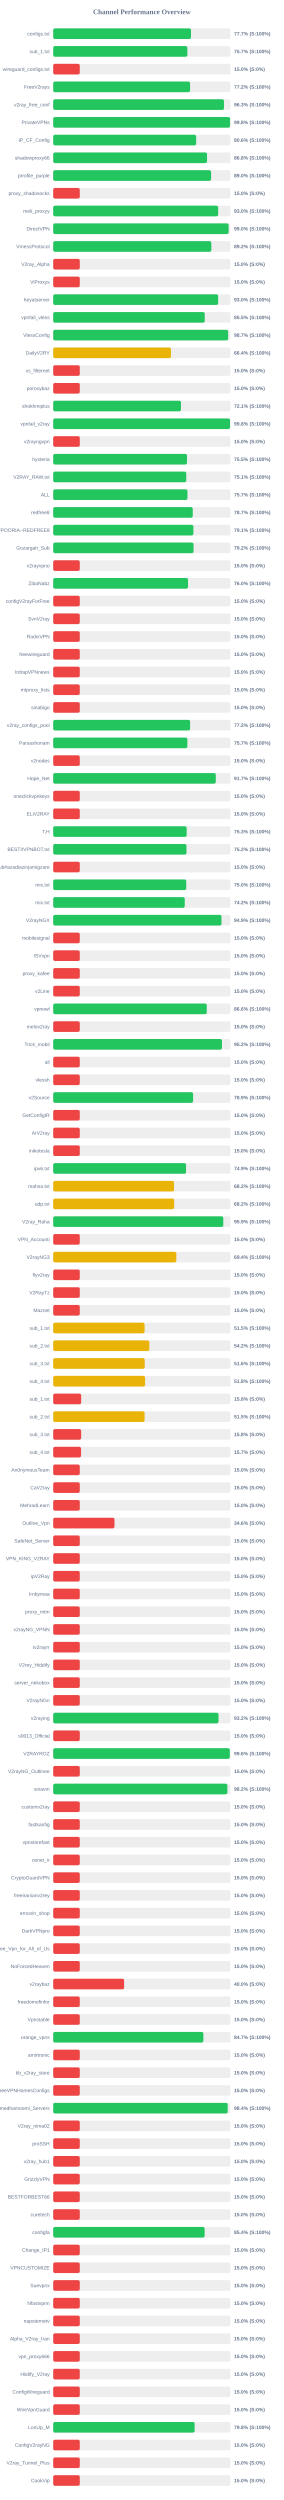
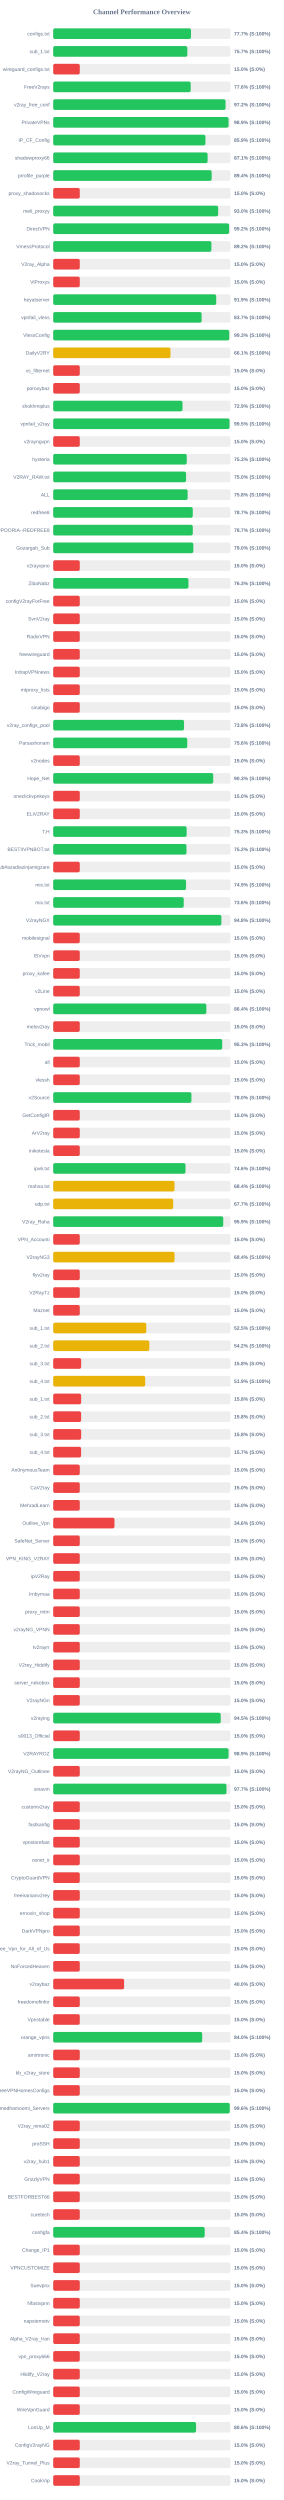
<svg xmlns="http://www.w3.org/2000/svg" width="800" height="7050" version="1.1">
  <style>
        .row { font: 14px Arial; fill: #64748b; }
        .score { font: bold 14px Arial; fill: #64748b; }
    </style>
  <text x="400" y="40" text-anchor="middle" font-size="20px" font-weight="bold" fill="#64748b">Channel Performance Overview</text>
  <rect x="150" y="80" width="500" height="30" fill="#eee" rx="5" />
  <rect x="150" y="80" width="388.6" height="30" fill="#22c55e" rx="5" />
  <text x="140" y="100" text-anchor="end" class="row">configs.txt</text>
  <text x="660" y="100" text-anchor="start" class="score">77.7% (S:100%)</text>
  <rect x="150" y="130" width="500" height="30" fill="#eee" rx="5" />
-   <rect x="150" y="130" width="378.4" height="30" fill="#22c55e" rx="5" />
+   <rect x="150" y="130" width="378.3" height="30" fill="#22c55e" rx="5" />
  <text x="140" y="150" text-anchor="end" class="row">sub_1.txt</text>
  <text x="660" y="150" text-anchor="start" class="score">75.7% (S:100%)</text>
  <rect x="150" y="180" width="500" height="30" fill="#eee" rx="5" />
  <rect x="150" y="180" width="75.0" height="30" fill="#ef4444" rx="5" />
  <text x="140" y="200" text-anchor="end" class="row">wireguard_configs.txt</text>
  <text x="660" y="200" text-anchor="start" class="score">15.0% (S:0%)</text>
  <rect x="150" y="230" width="500" height="30" fill="#eee" rx="5" />
-   <rect x="150" y="230" width="386.0" height="30" fill="#22c55e" rx="5" />
+   <rect x="150" y="230" width="387.8" height="30" fill="#22c55e" rx="5" />
  <text x="140" y="250" text-anchor="end" class="row">FreeV2rays</text>
-   <text x="660" y="250" text-anchor="start" class="score">77.2% (S:100%)</text>
+   <text x="660" y="250" text-anchor="start" class="score">77.6% (S:100%)</text>
  <rect x="150" y="280" width="500" height="30" fill="#eee" rx="5" />
-   <rect x="150" y="280" width="481.65" height="30" fill="#22c55e" rx="5" />
+   <rect x="150" y="280" width="486.15" height="30" fill="#22c55e" rx="5" />
  <text x="140" y="300" text-anchor="end" class="row">v2ray_free_conf</text>
-   <text x="660" y="300" text-anchor="start" class="score">96.3% (S:100%)</text>
+   <text x="660" y="300" text-anchor="start" class="score">97.2% (S:100%)</text>
  <rect x="150" y="330" width="500" height="30" fill="#eee" rx="5" />
-   <rect x="150" y="330" width="498.75" height="30" fill="#22c55e" rx="5" />
+   <rect x="150" y="330" width="494.5" height="30" fill="#22c55e" rx="5" />
  <text x="140" y="350" text-anchor="end" class="row">PrivateVPNs</text>
-   <text x="660" y="350" text-anchor="start" class="score">99.8% (S:100%)</text>
+   <text x="660" y="350" text-anchor="start" class="score">98.9% (S:100%)</text>
  <rect x="150" y="380" width="500" height="30" fill="#eee" rx="5" />
-   <rect x="150" y="380" width="403.2" height="30" fill="#22c55e" rx="5" />
+   <rect x="150" y="380" width="429.35" height="30" fill="#22c55e" rx="5" />
  <text x="140" y="400" text-anchor="end" class="row">IP_CF_Config</text>
-   <text x="660" y="400" text-anchor="start" class="score">80.6% (S:100%)</text>
+   <text x="660" y="400" text-anchor="start" class="score">85.9% (S:100%)</text>
  <rect x="150" y="430" width="500" height="30" fill="#eee" rx="5" />
-   <rect x="150" y="430" width="433.85" height="30" fill="#22c55e" rx="5" />
+   <rect x="150" y="430" width="435.5" height="30" fill="#22c55e" rx="5" />
  <text x="140" y="450" text-anchor="end" class="row">shadowproxy66</text>
-   <text x="660" y="450" text-anchor="start" class="score">86.8% (S:100%)</text>
+   <text x="660" y="450" text-anchor="start" class="score">87.1% (S:100%)</text>
  <rect x="150" y="480" width="500" height="30" fill="#eee" rx="5" />
-   <rect x="150" y="480" width="445.25" height="30" fill="#22c55e" rx="5" />
+   <rect x="150" y="480" width="446.95" height="30" fill="#22c55e" rx="5" />
  <text x="140" y="500" text-anchor="end" class="row">prrofile_purple</text>
-   <text x="660" y="500" text-anchor="start" class="score">89.0% (S:100%)</text>
+   <text x="660" y="500" text-anchor="start" class="score">89.4% (S:100%)</text>
  <rect x="150" y="530" width="500" height="30" fill="#eee" rx="5" />
  <rect x="150" y="530" width="75.0" height="30" fill="#ef4444" rx="5" />
  <text x="140" y="550" text-anchor="end" class="row">proxy_shadosocks</text>
  <text x="660" y="550" text-anchor="start" class="score">15.0% (S:0%)</text>
  <rect x="150" y="580" width="500" height="30" fill="#eee" rx="5" />
-   <rect x="150" y="580" width="465.2" height="30" fill="#22c55e" rx="5" />
+   <rect x="150" y="580" width="465.25" height="30" fill="#22c55e" rx="5" />
  <text x="140" y="600" text-anchor="end" class="row">meli_proxyy</text>
  <text x="660" y="600" text-anchor="start" class="score">93.0% (S:100%)</text>
  <rect x="150" y="630" width="500" height="30" fill="#eee" rx="5" />
-   <rect x="150" y="630" width="494.75" height="30" fill="#22c55e" rx="5" />
+   <rect x="150" y="630" width="496.1" height="30" fill="#22c55e" rx="5" />
  <text x="140" y="650" text-anchor="end" class="row">DirectVPN</text>
-   <text x="660" y="650" text-anchor="start" class="score">99.0% (S:100%)</text>
+   <text x="660" y="650" text-anchor="start" class="score">99.2% (S:100%)</text>
  <rect x="150" y="680" width="500" height="30" fill="#eee" rx="5" />
-   <rect x="150" y="680" width="445.95" height="30" fill="#22c55e" rx="5" />
+   <rect x="150" y="680" width="446.15" height="30" fill="#22c55e" rx="5" />
  <text x="140" y="700" text-anchor="end" class="row">VmessProtocol</text>
  <text x="660" y="700" text-anchor="start" class="score">89.2% (S:100%)</text>
  <rect x="150" y="730" width="500" height="30" fill="#eee" rx="5" />
  <rect x="150" y="730" width="75.0" height="30" fill="#ef4444" rx="5" />
  <text x="140" y="750" text-anchor="end" class="row">V2ray_Alpha</text>
  <text x="660" y="750" text-anchor="start" class="score">15.0% (S:0%)</text>
  <rect x="150" y="780" width="500" height="30" fill="#eee" rx="5" />
  <rect x="150" y="780" width="75.0" height="30" fill="#ef4444" rx="5" />
  <text x="140" y="800" text-anchor="end" class="row">ViProxys</text>
  <text x="660" y="800" text-anchor="start" class="score">15.0% (S:0%)</text>
  <rect x="150" y="830" width="500" height="30" fill="#eee" rx="5" />
-   <rect x="150" y="830" width="465.25" height="30" fill="#22c55e" rx="5" />
+   <rect x="150" y="830" width="459.7" height="30" fill="#22c55e" rx="5" />
  <text x="140" y="850" text-anchor="end" class="row">heyatserver</text>
-   <text x="660" y="850" text-anchor="start" class="score">93.0% (S:100%)</text>
+   <text x="660" y="850" text-anchor="start" class="score">91.9% (S:100%)</text>
  <rect x="150" y="880" width="500" height="30" fill="#eee" rx="5" />
-   <rect x="150" y="880" width="427.4" height="30" fill="#22c55e" rx="5" />
+   <rect x="150" y="880" width="418.55" height="30" fill="#22c55e" rx="5" />
  <text x="140" y="900" text-anchor="end" class="row">vpnfail_vless</text>
-   <text x="660" y="900" text-anchor="start" class="score">85.5% (S:100%)</text>
+   <text x="660" y="900" text-anchor="start" class="score">83.7% (S:100%)</text>
  <rect x="150" y="930" width="500" height="30" fill="#eee" rx="5" />
-   <rect x="150" y="930" width="493.4" height="30" fill="#22c55e" rx="5" />
+   <rect x="150" y="930" width="496.5" height="30" fill="#22c55e" rx="5" />
  <text x="140" y="950" text-anchor="end" class="row">VlessConfig</text>
-   <text x="660" y="950" text-anchor="start" class="score">98.7% (S:100%)</text>
+   <text x="660" y="950" text-anchor="start" class="score">99.3% (S:100%)</text>
  <rect x="150" y="980" width="500" height="30" fill="#eee" rx="5" />
-   <rect x="150" y="980" width="332.1" height="30" fill="#eab308" rx="5" />
+   <rect x="150" y="980" width="330.7" height="30" fill="#eab308" rx="5" />
  <text x="140" y="1000" text-anchor="end" class="row">DailyV2RY</text>
-   <text x="660" y="1000" text-anchor="start" class="score">66.4% (S:100%)</text>
+   <text x="660" y="1000" text-anchor="start" class="score">66.1% (S:100%)</text>
  <rect x="150" y="1030" width="500" height="30" fill="#eee" rx="5" />
  <rect x="150" y="1030" width="75.0" height="30" fill="#ef4444" rx="5" />
  <text x="140" y="1050" text-anchor="end" class="row">xs_filternet</text>
  <text x="660" y="1050" text-anchor="start" class="score">15.0% (S:0%)</text>
  <rect x="150" y="1080" width="500" height="30" fill="#eee" rx="5" />
  <rect x="150" y="1080" width="75.0" height="30" fill="#ef4444" rx="5" />
  <text x="140" y="1100" text-anchor="end" class="row">poroxybaz</text>
  <text x="660" y="1100" text-anchor="start" class="score">15.0% (S:0%)</text>
  <rect x="150" y="1130" width="500" height="30" fill="#eee" rx="5" />
-   <rect x="150" y="1130" width="360.3" height="30" fill="#22c55e" rx="5" />
+   <rect x="150" y="1130" width="364.7" height="30" fill="#22c55e" rx="5" />
  <text x="140" y="1150" text-anchor="end" class="row">shokhmiplus</text>
-   <text x="660" y="1150" text-anchor="start" class="score">72.1% (S:100%)</text>
+   <text x="660" y="1150" text-anchor="start" class="score">72.9% (S:100%)</text>
  <rect x="150" y="1180" width="500" height="30" fill="#eee" rx="5" />
-   <rect x="150" y="1180" width="498.75" height="30" fill="#22c55e" rx="5" />
+   <rect x="150" y="1180" width="497.3" height="30" fill="#22c55e" rx="5" />
  <text x="140" y="1200" text-anchor="end" class="row">vpnfail_v2ray</text>
-   <text x="660" y="1200" text-anchor="start" class="score">99.8% (S:100%)</text>
+   <text x="660" y="1200" text-anchor="start" class="score">99.5% (S:100%)</text>
  <rect x="150" y="1230" width="500" height="30" fill="#eee" rx="5" />
  <rect x="150" y="1230" width="75.0" height="30" fill="#ef4444" rx="5" />
  <text x="140" y="1250" text-anchor="end" class="row">v2rayngvpn</text>
  <text x="660" y="1250" text-anchor="start" class="score">15.0% (S:0%)</text>
  <rect x="150" y="1280" width="500" height="30" fill="#eee" rx="5" />
-   <rect x="150" y="1280" width="377.35" height="30" fill="#22c55e" rx="5" />
+   <rect x="150" y="1280" width="376.65" height="30" fill="#22c55e" rx="5" />
  <text x="140" y="1300" text-anchor="end" class="row">hysteria</text>
-   <text x="660" y="1300" text-anchor="start" class="score">75.5% (S:100%)</text>
+   <text x="660" y="1300" text-anchor="start" class="score">75.3% (S:100%)</text>
  <rect x="150" y="1330" width="500" height="30" fill="#eee" rx="5" />
-   <rect x="150" y="1330" width="375.3" height="30" fill="#22c55e" rx="5" />
+   <rect x="150" y="1330" width="374.75" height="30" fill="#22c55e" rx="5" />
  <text x="140" y="1350" text-anchor="end" class="row">V2RAY_RAW.txt</text>
-   <text x="660" y="1350" text-anchor="start" class="score">75.1% (S:100%)</text>
+   <text x="660" y="1350" text-anchor="start" class="score">75.0% (S:100%)</text>
  <rect x="150" y="1380" width="500" height="30" fill="#eee" rx="5" />
-   <rect x="150" y="1380" width="378.65" height="30" fill="#22c55e" rx="5" />
+   <rect x="150" y="1380" width="379.15" height="30" fill="#22c55e" rx="5" />
  <text x="140" y="1400" text-anchor="end" class="row">ALL</text>
-   <text x="660" y="1400" text-anchor="start" class="score">75.7% (S:100%)</text>
+   <text x="660" y="1400" text-anchor="start" class="score">75.8% (S:100%)</text>
  <rect x="150" y="1430" width="500" height="30" fill="#eee" rx="5" />
-   <rect x="150" y="1430" width="393.55" height="30" fill="#22c55e" rx="5" />
+   <rect x="150" y="1430" width="393.6" height="30" fill="#22c55e" rx="5" />
  <text x="140" y="1450" text-anchor="end" class="row">redfree8</text>
  <text x="660" y="1450" text-anchor="start" class="score">78.7% (S:100%)</text>
  <rect x="150" y="1480" width="500" height="30" fill="#eee" rx="5" />
-   <rect x="150" y="1480" width="395.35" height="30" fill="#22c55e" rx="5" />
+   <rect x="150" y="1480" width="393.65" height="30" fill="#22c55e" rx="5" />
  <text x="140" y="1500" text-anchor="end" class="row">POORIA--REDFREE8.txt#POORIA--REDFREE8</text>
-   <text x="660" y="1500" text-anchor="start" class="score">79.1% (S:100%)</text>
+   <text x="660" y="1500" text-anchor="start" class="score">78.7% (S:100%)</text>
  <rect x="150" y="1530" width="500" height="30" fill="#eee" rx="5" />
-   <rect x="150" y="1530" width="395.8" height="30" fill="#22c55e" rx="5" />
+   <rect x="150" y="1530" width="395.25" height="30" fill="#22c55e" rx="5" />
  <text x="140" y="1550" text-anchor="end" class="row">Gozargah_Sub</text>
-   <text x="660" y="1550" text-anchor="start" class="score">79.2% (S:100%)</text>
+   <text x="660" y="1550" text-anchor="start" class="score">79.0% (S:100%)</text>
  <rect x="150" y="1580" width="500" height="30" fill="#eee" rx="5" />
  <rect x="150" y="1580" width="75.0" height="30" fill="#ef4444" rx="5" />
  <text x="140" y="1600" text-anchor="end" class="row">v2rayvpno</text>
  <text x="660" y="1600" text-anchor="start" class="score">15.0% (S:0%)</text>
  <rect x="150" y="1630" width="500" height="30" fill="#eee" rx="5" />
-   <rect x="150" y="1630" width="380.25" height="30" fill="#22c55e" rx="5" />
+   <rect x="150" y="1630" width="381.4" height="30" fill="#22c55e" rx="5" />
  <text x="140" y="1650" text-anchor="end" class="row">ZibaNabz</text>
-   <text x="660" y="1650" text-anchor="start" class="score">76.0% (S:100%)</text>
+   <text x="660" y="1650" text-anchor="start" class="score">76.3% (S:100%)</text>
  <rect x="150" y="1680" width="500" height="30" fill="#eee" rx="5" />
  <rect x="150" y="1680" width="75.0" height="30" fill="#ef4444" rx="5" />
  <text x="140" y="1700" text-anchor="end" class="row">configV2rayForFree</text>
  <text x="660" y="1700" text-anchor="start" class="score">15.0% (S:0%)</text>
  <rect x="150" y="1730" width="500" height="30" fill="#eee" rx="5" />
  <rect x="150" y="1730" width="75.0" height="30" fill="#ef4444" rx="5" />
  <text x="140" y="1750" text-anchor="end" class="row">SvnV2ray</text>
  <text x="660" y="1750" text-anchor="start" class="score">15.0% (S:0%)</text>
  <rect x="150" y="1780" width="500" height="30" fill="#eee" rx="5" />
  <rect x="150" y="1780" width="75.0" height="30" fill="#ef4444" rx="5" />
  <text x="140" y="1800" text-anchor="end" class="row">RadixVPN</text>
  <text x="660" y="1800" text-anchor="start" class="score">15.0% (S:0%)</text>
  <rect x="150" y="1830" width="500" height="30" fill="#eee" rx="5" />
  <rect x="150" y="1830" width="75.0" height="30" fill="#ef4444" rx="5" />
  <text x="140" y="1850" text-anchor="end" class="row">freewireguard</text>
  <text x="660" y="1850" text-anchor="start" class="score">15.0% (S:0%)</text>
  <rect x="150" y="1880" width="500" height="30" fill="#eee" rx="5" />
  <rect x="150" y="1880" width="75.0" height="30" fill="#ef4444" rx="5" />
  <text x="140" y="1900" text-anchor="end" class="row">IrdrapVPNnews</text>
  <text x="660" y="1900" text-anchor="start" class="score">15.0% (S:0%)</text>
  <rect x="150" y="1930" width="500" height="30" fill="#eee" rx="5" />
  <rect x="150" y="1930" width="75.0" height="30" fill="#ef4444" rx="5" />
  <text x="140" y="1950" text-anchor="end" class="row">mtproxy_lists</text>
  <text x="660" y="1950" text-anchor="start" class="score">15.0% (S:0%)</text>
  <rect x="150" y="1980" width="500" height="30" fill="#eee" rx="5" />
  <rect x="150" y="1980" width="75.0" height="30" fill="#ef4444" rx="5" />
  <text x="140" y="2000" text-anchor="end" class="row">sinabigo</text>
  <text x="660" y="2000" text-anchor="start" class="score">15.0% (S:0%)</text>
  <rect x="150" y="2030" width="500" height="30" fill="#eee" rx="5" />
-   <rect x="150" y="2030" width="386.1" height="30" fill="#22c55e" rx="5" />
+   <rect x="150" y="2030" width="369.0" height="30" fill="#22c55e" rx="5" />
  <text x="140" y="2050" text-anchor="end" class="row">v2ray_configs_pool</text>
-   <text x="660" y="2050" text-anchor="start" class="score">77.2% (S:100%)</text>
+   <text x="660" y="2050" text-anchor="start" class="score">73.8% (S:100%)</text>
  <rect x="150" y="2080" width="500" height="30" fill="#eee" rx="5" />
-   <rect x="150" y="2080" width="378.35" height="30" fill="#22c55e" rx="5" />
+   <rect x="150" y="2080" width="378.0" height="30" fill="#22c55e" rx="5" />
  <text x="140" y="2100" text-anchor="end" class="row">Parsashonam</text>
-   <text x="660" y="2100" text-anchor="start" class="score">75.7% (S:100%)</text>
+   <text x="660" y="2100" text-anchor="start" class="score">75.6% (S:100%)</text>
  <rect x="150" y="2130" width="500" height="30" fill="#eee" rx="5" />
  <rect x="150" y="2130" width="75.0" height="30" fill="#ef4444" rx="5" />
  <text x="140" y="2150" text-anchor="end" class="row">v2nodes</text>
  <text x="660" y="2150" text-anchor="start" class="score">15.0% (S:0%)</text>
  <rect x="150" y="2180" width="500" height="30" fill="#eee" rx="5" />
-   <rect x="150" y="2180" width="458.5" height="30" fill="#22c55e" rx="5" />
+   <rect x="150" y="2180" width="451.3" height="30" fill="#22c55e" rx="5" />
  <text x="140" y="2200" text-anchor="end" class="row">Hope_Net</text>
-   <text x="660" y="2200" text-anchor="start" class="score">91.7% (S:100%)</text>
+   <text x="660" y="2200" text-anchor="start" class="score">90.3% (S:100%)</text>
  <rect x="150" y="2230" width="500" height="30" fill="#eee" rx="5" />
  <rect x="150" y="2230" width="75.0" height="30" fill="#ef4444" rx="5" />
  <text x="140" y="2250" text-anchor="end" class="row">oneclickvpnkeys</text>
  <text x="660" y="2250" text-anchor="start" class="score">15.0% (S:0%)</text>
  <rect x="150" y="2280" width="500" height="30" fill="#eee" rx="5" />
  <rect x="150" y="2280" width="75.0" height="30" fill="#ef4444" rx="5" />
  <text x="140" y="2300" text-anchor="end" class="row">ELiV2RAY</text>
  <text x="660" y="2300" text-anchor="start" class="score">15.0% (S:0%)</text>
  <rect x="150" y="2330" width="500" height="30" fill="#eee" rx="5" />
-   <rect x="150" y="2330" width="376.45" height="30" fill="#22c55e" rx="5" />
+   <rect x="150" y="2330" width="376.35" height="30" fill="#22c55e" rx="5" />
  <text x="140" y="2350" text-anchor="end" class="row">T,H</text>
  <text x="660" y="2350" text-anchor="start" class="score">75.3% (S:100%)</text>
  <rect x="150" y="2380" width="500" height="30" fill="#eee" rx="5" />
  <rect x="150" y="2380" width="375.85" height="30" fill="#22c55e" rx="5" />
  <text x="140" y="2400" text-anchor="end" class="row">BESTIIVPNBOT.txt</text>
  <text x="660" y="2400" text-anchor="start" class="score">75.2% (S:100%)</text>
  <rect x="150" y="2430" width="500" height="30" fill="#eee" rx="5" />
  <rect x="150" y="2430" width="75.0" height="30" fill="#ef4444" rx="5" />
  <text x="140" y="2450" text-anchor="end" class="row">Sub#azadiazinjamigzare</text>
  <text x="660" y="2450" text-anchor="start" class="score">15.0% (S:0%)</text>
  <rect x="150" y="2480" width="500" height="30" fill="#eee" rx="5" />
-   <rect x="150" y="2480" width="375.25" height="30" fill="#22c55e" rx="5" />
+   <rect x="150" y="2480" width="374.65" height="30" fill="#22c55e" rx="5" />
  <text x="140" y="2500" text-anchor="end" class="row">mix.txt</text>
-   <text x="660" y="2500" text-anchor="start" class="score">75.0% (S:100%)</text>
+   <text x="660" y="2500" text-anchor="start" class="score">74.9% (S:100%)</text>
  <rect x="150" y="2530" width="500" height="30" fill="#eee" rx="5" />
-   <rect x="150" y="2530" width="371.0" height="30" fill="#22c55e" rx="5" />
+   <rect x="150" y="2530" width="368.1" height="30" fill="#22c55e" rx="5" />
  <text x="140" y="2550" text-anchor="end" class="row">mix.txt</text>
-   <text x="660" y="2550" text-anchor="start" class="score">74.2% (S:100%)</text>
+   <text x="660" y="2550" text-anchor="start" class="score">73.6% (S:100%)</text>
  <rect x="150" y="2580" width="500" height="30" fill="#eee" rx="5" />
-   <rect x="150" y="2580" width="474.65" height="30" fill="#22c55e" rx="5" />
+   <rect x="150" y="2580" width="474.25" height="30" fill="#22c55e" rx="5" />
  <text x="140" y="2600" text-anchor="end" class="row">V2rayNGX</text>
-   <text x="660" y="2600" text-anchor="start" class="score">94.9% (S:100%)</text>
+   <text x="660" y="2600" text-anchor="start" class="score">94.8% (S:100%)</text>
  <rect x="150" y="2630" width="500" height="30" fill="#eee" rx="5" />
  <rect x="150" y="2630" width="75.0" height="30" fill="#ef4444" rx="5" />
  <text x="140" y="2650" text-anchor="end" class="row">mobilesignal</text>
  <text x="660" y="2650" text-anchor="start" class="score">15.0% (S:0%)</text>
  <rect x="150" y="2680" width="500" height="30" fill="#eee" rx="5" />
  <rect x="150" y="2680" width="75.0" height="30" fill="#ef4444" rx="5" />
  <text x="140" y="2700" text-anchor="end" class="row">ISVvpn</text>
  <text x="660" y="2700" text-anchor="start" class="score">15.0% (S:0%)</text>
  <rect x="150" y="2730" width="500" height="30" fill="#eee" rx="5" />
  <rect x="150" y="2730" width="75.0" height="30" fill="#ef4444" rx="5" />
  <text x="140" y="2750" text-anchor="end" class="row">proxy_kafee</text>
  <text x="660" y="2750" text-anchor="start" class="score">15.0% (S:0%)</text>
  <rect x="150" y="2780" width="500" height="30" fill="#eee" rx="5" />
  <rect x="150" y="2780" width="75.0" height="30" fill="#ef4444" rx="5" />
  <text x="140" y="2800" text-anchor="end" class="row">v2Line</text>
  <text x="660" y="2800" text-anchor="start" class="score">15.0% (S:0%)</text>
  <rect x="150" y="2830" width="500" height="30" fill="#eee" rx="5" />
-   <rect x="150" y="2830" width="433.1" height="30" fill="#22c55e" rx="5" />
+   <rect x="150" y="2830" width="431.9" height="30" fill="#22c55e" rx="5" />
  <text x="140" y="2850" text-anchor="end" class="row">vpnowl</text>
-   <text x="660" y="2850" text-anchor="start" class="score">86.6% (S:100%)</text>
+   <text x="660" y="2850" text-anchor="start" class="score">86.4% (S:100%)</text>
  <rect x="150" y="2880" width="500" height="30" fill="#eee" rx="5" />
  <rect x="150" y="2880" width="75.0" height="30" fill="#ef4444" rx="5" />
  <text x="140" y="2900" text-anchor="end" class="row">melov2ray</text>
  <text x="660" y="2900" text-anchor="start" class="score">15.0% (S:0%)</text>
  <rect x="150" y="2930" width="500" height="30" fill="#eee" rx="5" />
-   <rect x="150" y="2930" width="475.95" height="30" fill="#22c55e" rx="5" />
+   <rect x="150" y="2930" width="476.7" height="30" fill="#22c55e" rx="5" />
  <text x="140" y="2950" text-anchor="end" class="row">Trick_mobil</text>
-   <text x="660" y="2950" text-anchor="start" class="score">95.2% (S:100%)</text>
+   <text x="660" y="2950" text-anchor="start" class="score">95.3% (S:100%)</text>
  <rect x="150" y="2980" width="500" height="30" fill="#eee" rx="5" />
  <rect x="150" y="2980" width="75.0" height="30" fill="#ef4444" rx="5" />
  <text x="140" y="3000" text-anchor="end" class="row">all</text>
  <text x="660" y="3000" text-anchor="start" class="score">15.0% (S:0%)</text>
  <rect x="150" y="3030" width="500" height="30" fill="#eee" rx="5" />
  <rect x="150" y="3030" width="75.0" height="30" fill="#ef4444" rx="5" />
  <text x="140" y="3050" text-anchor="end" class="row">vlessh</text>
  <text x="660" y="3050" text-anchor="start" class="score">15.0% (S:0%)</text>
  <rect x="150" y="3080" width="500" height="30" fill="#eee" rx="5" />
-   <rect x="150" y="3080" width="394.55" height="30" fill="#22c55e" rx="5" />
+   <rect x="150" y="3080" width="389.8" height="30" fill="#22c55e" rx="5" />
  <text x="140" y="3100" text-anchor="end" class="row">v2Source</text>
-   <text x="660" y="3100" text-anchor="start" class="score">78.9% (S:100%)</text>
+   <text x="660" y="3100" text-anchor="start" class="score">78.0% (S:100%)</text>
  <rect x="150" y="3130" width="500" height="30" fill="#eee" rx="5" />
  <rect x="150" y="3130" width="75.0" height="30" fill="#ef4444" rx="5" />
  <text x="140" y="3150" text-anchor="end" class="row">GetConfigIR</text>
  <text x="660" y="3150" text-anchor="start" class="score">15.0% (S:0%)</text>
  <rect x="150" y="3180" width="500" height="30" fill="#eee" rx="5" />
  <rect x="150" y="3180" width="75.0" height="30" fill="#ef4444" rx="5" />
  <text x="140" y="3200" text-anchor="end" class="row">ArV2ray</text>
  <text x="660" y="3200" text-anchor="start" class="score">15.0% (S:0%)</text>
  <rect x="150" y="3230" width="500" height="30" fill="#eee" rx="5" />
  <rect x="150" y="3230" width="75.0" height="30" fill="#ef4444" rx="5" />
  <text x="140" y="3250" text-anchor="end" class="row">inikotesla</text>
  <text x="660" y="3250" text-anchor="start" class="score">15.0% (S:0%)</text>
  <rect x="150" y="3280" width="500" height="30" fill="#eee" rx="5" />
-   <rect x="150" y="3280" width="374.7" height="30" fill="#22c55e" rx="5" />
+   <rect x="150" y="3280" width="373.1" height="30" fill="#22c55e" rx="5" />
  <text x="140" y="3300" text-anchor="end" class="row">ipv6.txt</text>
-   <text x="660" y="3300" text-anchor="start" class="score">74.9% (S:100%)</text>
+   <text x="660" y="3300" text-anchor="start" class="score">74.6% (S:100%)</text>
  <rect x="150" y="3330" width="500" height="30" fill="#eee" rx="5" />
-   <rect x="150" y="3330" width="340.75" height="30" fill="#eab308" rx="5" />
+   <rect x="150" y="3330" width="342.15" height="30" fill="#eab308" rx="5" />
  <text x="140" y="3350" text-anchor="end" class="row">mahsa.txt</text>
-   <text x="660" y="3350" text-anchor="start" class="score">68.2% (S:100%)</text>
+   <text x="660" y="3350" text-anchor="start" class="score">68.4% (S:100%)</text>
  <rect x="150" y="3380" width="500" height="30" fill="#eee" rx="5" />
-   <rect x="150" y="3380" width="341.2" height="30" fill="#eab308" rx="5" />
+   <rect x="150" y="3380" width="338.35" height="30" fill="#eab308" rx="5" />
  <text x="140" y="3400" text-anchor="end" class="row">udp.txt</text>
-   <text x="660" y="3400" text-anchor="start" class="score">68.2% (S:100%)</text>
+   <text x="660" y="3400" text-anchor="start" class="score">67.7% (S:100%)</text>
  <rect x="150" y="3430" width="500" height="30" fill="#eee" rx="5" />
-   <rect x="150" y="3430" width="479.7" height="30" fill="#22c55e" rx="5" />
+   <rect x="150" y="3430" width="479.5" height="30" fill="#22c55e" rx="5" />
  <text x="140" y="3450" text-anchor="end" class="row">V2ray_Raha</text>
  <text x="660" y="3450" text-anchor="start" class="score">95.9% (S:100%)</text>
  <rect x="150" y="3480" width="500" height="30" fill="#eee" rx="5" />
  <rect x="150" y="3480" width="75.0" height="30" fill="#ef4444" rx="5" />
  <text x="140" y="3500" text-anchor="end" class="row">VPN_Accounti</text>
  <text x="660" y="3500" text-anchor="start" class="score">15.0% (S:0%)</text>
  <rect x="150" y="3530" width="500" height="30" fill="#eee" rx="5" />
-   <rect x="150" y="3530" width="347.2" height="30" fill="#eab308" rx="5" />
+   <rect x="150" y="3530" width="342.15" height="30" fill="#eab308" rx="5" />
  <text x="140" y="3550" text-anchor="end" class="row">V2rayNG3</text>
-   <text x="660" y="3550" text-anchor="start" class="score">69.4% (S:100%)</text>
+   <text x="660" y="3550" text-anchor="start" class="score">68.4% (S:100%)</text>
  <rect x="150" y="3580" width="500" height="30" fill="#eee" rx="5" />
  <rect x="150" y="3580" width="75.0" height="30" fill="#ef4444" rx="5" />
  <text x="140" y="3600" text-anchor="end" class="row">flyv2ray</text>
  <text x="660" y="3600" text-anchor="start" class="score">15.0% (S:0%)</text>
  <rect x="150" y="3630" width="500" height="30" fill="#eee" rx="5" />
  <rect x="150" y="3630" width="75.0" height="30" fill="#ef4444" rx="5" />
  <text x="140" y="3650" text-anchor="end" class="row">V2RayTz</text>
  <text x="660" y="3650" text-anchor="start" class="score">15.0% (S:0%)</text>
  <rect x="150" y="3680" width="500" height="30" fill="#eee" rx="5" />
  <rect x="150" y="3680" width="75.0" height="30" fill="#ef4444" rx="5" />
  <text x="140" y="3700" text-anchor="end" class="row">Maznet</text>
  <text x="660" y="3700" text-anchor="start" class="score">15.0% (S:0%)</text>
  <rect x="150" y="3730" width="500" height="30" fill="#eee" rx="5" />
-   <rect x="150" y="3730" width="257.7" height="30" fill="#eab308" rx="5" />
+   <rect x="150" y="3730" width="262.5" height="30" fill="#eab308" rx="5" />
  <text x="140" y="3750" text-anchor="end" class="row">sub_1.txt</text>
-   <text x="660" y="3750" text-anchor="start" class="score">51.5% (S:100%)</text>
+   <text x="660" y="3750" text-anchor="start" class="score">52.5% (S:100%)</text>
  <rect x="150" y="3780" width="500" height="30" fill="#eee" rx="5" />
  <rect x="150" y="3780" width="271.1" height="30" fill="#eab308" rx="5" />
  <text x="140" y="3800" text-anchor="end" class="row">sub_2.txt</text>
  <text x="660" y="3800" text-anchor="start" class="score">54.2% (S:100%)</text>
  <rect x="150" y="3830" width="500" height="30" fill="#eee" rx="5" />
-   <rect x="150" y="3830" width="258.15" height="30" fill="#eab308" rx="5" />
+   <rect x="150" y="3830" width="78.9" height="30" fill="#ef4444" rx="5" />
  <text x="140" y="3850" text-anchor="end" class="row">sub_3.txt</text>
-   <text x="660" y="3850" text-anchor="start" class="score">51.6% (S:100%)</text>
+   <text x="660" y="3850" text-anchor="start" class="score">15.8% (S:0%)</text>
  <rect x="150" y="3880" width="500" height="30" fill="#eee" rx="5" />
-   <rect x="150" y="3880" width="259.1" height="30" fill="#eab308" rx="5" />
+   <rect x="150" y="3880" width="259.45" height="30" fill="#eab308" rx="5" />
  <text x="140" y="3900" text-anchor="end" class="row">sub_4.txt</text>
-   <text x="660" y="3900" text-anchor="start" class="score">51.8% (S:100%)</text>
+   <text x="660" y="3900" text-anchor="start" class="score">51.9% (S:100%)</text>
  <rect x="150" y="3930" width="500" height="30" fill="#eee" rx="5" />
  <rect x="150" y="3930" width="78.9" height="30" fill="#ef4444" rx="5" />
  <text x="140" y="3950" text-anchor="end" class="row">sub_1.txt</text>
  <text x="660" y="3950" text-anchor="start" class="score">15.8% (S:0%)</text>
  <rect x="150" y="3980" width="500" height="30" fill="#eee" rx="5" />
-   <rect x="150" y="3980" width="257.75" height="30" fill="#eab308" rx="5" />
+   <rect x="150" y="3980" width="78.75" height="30" fill="#ef4444" rx="5" />
  <text x="140" y="4000" text-anchor="end" class="row">sub_2.txt</text>
-   <text x="660" y="4000" text-anchor="start" class="score">51.5% (S:100%)</text>
+   <text x="660" y="4000" text-anchor="start" class="score">15.8% (S:0%)</text>
  <rect x="150" y="4030" width="500" height="30" fill="#eee" rx="5" />
  <rect x="150" y="4030" width="78.9" height="30" fill="#ef4444" rx="5" />
  <text x="140" y="4050" text-anchor="end" class="row">sub_3.txt</text>
  <text x="660" y="4050" text-anchor="start" class="score">15.8% (S:0%)</text>
  <rect x="150" y="4080" width="500" height="30" fill="#eee" rx="5" />
-   <rect x="150" y="4080" width="78.55" height="30" fill="#ef4444" rx="5" />
+   <rect x="150" y="4080" width="78.7" height="30" fill="#ef4444" rx="5" />
  <text x="140" y="4100" text-anchor="end" class="row">sub_4.txt</text>
  <text x="660" y="4100" text-anchor="start" class="score">15.7% (S:0%)</text>
  <rect x="150" y="4130" width="500" height="30" fill="#eee" rx="5" />
  <rect x="150" y="4130" width="75.0" height="30" fill="#ef4444" rx="5" />
  <text x="140" y="4150" text-anchor="end" class="row">An0nymousTeam</text>
  <text x="660" y="4150" text-anchor="start" class="score">15.0% (S:0%)</text>
  <rect x="150" y="4180" width="500" height="30" fill="#eee" rx="5" />
  <rect x="150" y="4180" width="75.0" height="30" fill="#ef4444" rx="5" />
  <text x="140" y="4200" text-anchor="end" class="row">CaV2ray</text>
  <text x="660" y="4200" text-anchor="start" class="score">15.0% (S:0%)</text>
  <rect x="150" y="4230" width="500" height="30" fill="#eee" rx="5" />
  <rect x="150" y="4230" width="75.0" height="30" fill="#ef4444" rx="5" />
  <text x="140" y="4250" text-anchor="end" class="row">MehradLearn</text>
  <text x="660" y="4250" text-anchor="start" class="score">15.0% (S:0%)</text>
  <rect x="150" y="4280" width="500" height="30" fill="#eee" rx="5" />
  <rect x="150" y="4280" width="172.85" height="30" fill="#ef4444" rx="5" />
  <text x="140" y="4300" text-anchor="end" class="row">Outline_Vpn</text>
  <text x="660" y="4300" text-anchor="start" class="score">34.6% (S:0%)</text>
  <rect x="150" y="4330" width="500" height="30" fill="#eee" rx="5" />
  <rect x="150" y="4330" width="75.0" height="30" fill="#ef4444" rx="5" />
  <text x="140" y="4350" text-anchor="end" class="row">SafeNet_Server</text>
  <text x="660" y="4350" text-anchor="start" class="score">15.0% (S:0%)</text>
  <rect x="150" y="4380" width="500" height="30" fill="#eee" rx="5" />
  <rect x="150" y="4380" width="75.0" height="30" fill="#ef4444" rx="5" />
  <text x="140" y="4400" text-anchor="end" class="row">VPN_KING_V2RAY</text>
  <text x="660" y="4400" text-anchor="start" class="score">15.0% (S:0%)</text>
  <rect x="150" y="4430" width="500" height="30" fill="#eee" rx="5" />
  <rect x="150" y="4430" width="75.0" height="30" fill="#ef4444" rx="5" />
  <text x="140" y="4450" text-anchor="end" class="row">ipV2Ray</text>
  <text x="660" y="4450" text-anchor="start" class="score">15.0% (S:0%)</text>
  <rect x="150" y="4480" width="500" height="30" fill="#eee" rx="5" />
  <rect x="150" y="4480" width="75.0" height="30" fill="#ef4444" rx="5" />
  <text x="140" y="4500" text-anchor="end" class="row">lrnbymaa</text>
  <text x="660" y="4500" text-anchor="start" class="score">15.0% (S:0%)</text>
  <rect x="150" y="4530" width="500" height="30" fill="#eee" rx="5" />
  <rect x="150" y="4530" width="75.0" height="30" fill="#ef4444" rx="5" />
  <text x="140" y="4550" text-anchor="end" class="row">proxy_mtm</text>
  <text x="660" y="4550" text-anchor="start" class="score">15.0% (S:0%)</text>
  <rect x="150" y="4580" width="500" height="30" fill="#eee" rx="5" />
  <rect x="150" y="4580" width="75.0" height="30" fill="#ef4444" rx="5" />
  <text x="140" y="4600" text-anchor="end" class="row">v2rayNG_VPNN</text>
  <text x="660" y="4600" text-anchor="start" class="score">15.0% (S:0%)</text>
  <rect x="150" y="4630" width="500" height="30" fill="#eee" rx="5" />
  <rect x="150" y="4630" width="75.0" height="30" fill="#ef4444" rx="5" />
  <text x="140" y="4650" text-anchor="end" class="row">tv2rayrr</text>
  <text x="660" y="4650" text-anchor="start" class="score">15.0% (S:0%)</text>
  <rect x="150" y="4680" width="500" height="30" fill="#eee" rx="5" />
  <rect x="150" y="4680" width="75.0" height="30" fill="#ef4444" rx="5" />
  <text x="140" y="4700" text-anchor="end" class="row">V2rey_Hiddify</text>
  <text x="660" y="4700" text-anchor="start" class="score">15.0% (S:0%)</text>
  <rect x="150" y="4730" width="500" height="30" fill="#eee" rx="5" />
  <rect x="150" y="4730" width="75.0" height="30" fill="#ef4444" rx="5" />
  <text x="140" y="4750" text-anchor="end" class="row">server_nekobox</text>
  <text x="660" y="4750" text-anchor="start" class="score">15.0% (S:0%)</text>
  <rect x="150" y="4780" width="500" height="30" fill="#eee" rx="5" />
  <rect x="150" y="4780" width="75.0" height="30" fill="#ef4444" rx="5" />
  <text x="140" y="4800" text-anchor="end" class="row">V2rayNGn</text>
  <text x="660" y="4800" text-anchor="start" class="score">15.0% (S:0%)</text>
  <rect x="150" y="4830" width="500" height="30" fill="#eee" rx="5" />
-   <rect x="150" y="4830" width="466.2" height="30" fill="#22c55e" rx="5" />
+   <rect x="150" y="4830" width="472.4" height="30" fill="#22c55e" rx="5" />
  <text x="140" y="4850" text-anchor="end" class="row">v2raying</text>
-   <text x="660" y="4850" text-anchor="start" class="score">93.2% (S:100%)</text>
+   <text x="660" y="4850" text-anchor="start" class="score">94.5% (S:100%)</text>
  <rect x="150" y="4880" width="500" height="30" fill="#eee" rx="5" />
  <rect x="150" y="4880" width="75.0" height="30" fill="#ef4444" rx="5" />
  <text x="140" y="4900" text-anchor="end" class="row">s0013_Official</text>
  <text x="660" y="4900" text-anchor="start" class="score">15.0% (S:0%)</text>
  <rect x="150" y="4930" width="500" height="30" fill="#eee" rx="5" />
-   <rect x="150" y="4930" width="498.05" height="30" fill="#22c55e" rx="5" />
+   <rect x="150" y="4930" width="494.5" height="30" fill="#22c55e" rx="5" />
  <text x="140" y="4950" text-anchor="end" class="row">V2RAYROZ</text>
-   <text x="660" y="4950" text-anchor="start" class="score">99.6% (S:100%)</text>
+   <text x="660" y="4950" text-anchor="start" class="score">98.9% (S:100%)</text>
  <rect x="150" y="4980" width="500" height="30" fill="#eee" rx="5" />
  <rect x="150" y="4980" width="75.0" height="30" fill="#ef4444" rx="5" />
  <text x="140" y="5000" text-anchor="end" class="row">V2rayNG_Outlinee</text>
  <text x="660" y="5000" text-anchor="start" class="score">15.0% (S:0%)</text>
  <rect x="150" y="5030" width="500" height="30" fill="#eee" rx="5" />
-   <rect x="150" y="5030" width="491.25" height="30" fill="#22c55e" rx="5" />
+   <rect x="150" y="5030" width="488.65" height="30" fill="#22c55e" rx="5" />
  <text x="140" y="5050" text-anchor="end" class="row">sinavm</text>
-   <text x="660" y="5050" text-anchor="start" class="score">98.2% (S:100%)</text>
+   <text x="660" y="5050" text-anchor="start" class="score">97.7% (S:100%)</text>
  <rect x="150" y="5080" width="500" height="30" fill="#eee" rx="5" />
  <rect x="150" y="5080" width="75.0" height="30" fill="#ef4444" rx="5" />
  <text x="140" y="5100" text-anchor="end" class="row">customv2ray</text>
  <text x="660" y="5100" text-anchor="start" class="score">15.0% (S:0%)</text>
  <rect x="150" y="5130" width="500" height="30" fill="#eee" rx="5" />
  <rect x="150" y="5130" width="75.0" height="30" fill="#ef4444" rx="5" />
  <text x="140" y="5150" text-anchor="end" class="row">fastkanfig</text>
  <text x="660" y="5150" text-anchor="start" class="score">15.0% (S:0%)</text>
  <rect x="150" y="5180" width="500" height="30" fill="#eee" rx="5" />
  <rect x="150" y="5180" width="75.0" height="30" fill="#ef4444" rx="5" />
  <text x="140" y="5200" text-anchor="end" class="row">vpnstorefast</text>
  <text x="660" y="5200" text-anchor="start" class="score">15.0% (S:0%)</text>
  <rect x="150" y="5230" width="500" height="30" fill="#eee" rx="5" />
  <rect x="150" y="5230" width="75.0" height="30" fill="#ef4444" rx="5" />
  <text x="140" y="5250" text-anchor="end" class="row">oxnet_ir</text>
  <text x="660" y="5250" text-anchor="start" class="score">15.0% (S:0%)</text>
  <rect x="150" y="5280" width="500" height="30" fill="#eee" rx="5" />
  <rect x="150" y="5280" width="75.0" height="30" fill="#ef4444" rx="5" />
  <text x="140" y="5300" text-anchor="end" class="row">CryptoGuardVPN</text>
  <text x="660" y="5300" text-anchor="start" class="score">15.0% (S:0%)</text>
  <rect x="150" y="5330" width="500" height="30" fill="#eee" rx="5" />
  <rect x="150" y="5330" width="75.0" height="30" fill="#ef4444" rx="5" />
  <text x="140" y="5350" text-anchor="end" class="row">freeiranianv2rey</text>
  <text x="660" y="5350" text-anchor="start" class="score">15.0% (S:0%)</text>
  <rect x="150" y="5380" width="500" height="30" fill="#eee" rx="5" />
  <rect x="150" y="5380" width="75.0" height="30" fill="#ef4444" rx="5" />
  <text x="140" y="5400" text-anchor="end" class="row">ernoxin_shop</text>
  <text x="660" y="5400" text-anchor="start" class="score">15.0% (S:0%)</text>
  <rect x="150" y="5430" width="500" height="30" fill="#eee" rx="5" />
  <rect x="150" y="5430" width="75.0" height="30" fill="#ef4444" rx="5" />
  <text x="140" y="5450" text-anchor="end" class="row">DarkVPNpro</text>
  <text x="660" y="5450" text-anchor="start" class="score">15.0% (S:0%)</text>
  <rect x="150" y="5480" width="500" height="30" fill="#eee" rx="5" />
  <rect x="150" y="5480" width="75.0" height="30" fill="#ef4444" rx="5" />
  <text x="140" y="5500" text-anchor="end" class="row">Free_Vpn_for_All_of_Us</text>
  <text x="660" y="5500" text-anchor="start" class="score">15.0% (S:0%)</text>
  <rect x="150" y="5530" width="500" height="30" fill="#eee" rx="5" />
  <rect x="150" y="5530" width="75.0" height="30" fill="#ef4444" rx="5" />
  <text x="140" y="5550" text-anchor="end" class="row">NoForcedHeaven</text>
  <text x="660" y="5550" text-anchor="start" class="score">15.0% (S:0%)</text>
  <rect x="150" y="5580" width="500" height="30" fill="#eee" rx="5" />
  <rect x="150" y="5580" width="200.0" height="30" fill="#ef4444" rx="5" />
  <text x="140" y="5600" text-anchor="end" class="row">v2raybaz</text>
  <text x="660" y="5600" text-anchor="start" class="score">40.0% (S:0%)</text>
  <rect x="150" y="5630" width="500" height="30" fill="#eee" rx="5" />
  <rect x="150" y="5630" width="75.0" height="30" fill="#ef4444" rx="5" />
  <text x="140" y="5650" text-anchor="end" class="row">freedomofinfor</text>
  <text x="660" y="5650" text-anchor="start" class="score">15.0% (S:0%)</text>
  <rect x="150" y="5680" width="500" height="30" fill="#eee" rx="5" />
  <rect x="150" y="5680" width="75.0" height="30" fill="#ef4444" rx="5" />
  <text x="140" y="5700" text-anchor="end" class="row">Vpnstable</text>
  <text x="660" y="5700" text-anchor="start" class="score">15.0% (S:0%)</text>
  <rect x="150" y="5730" width="500" height="30" fill="#eee" rx="5" />
-   <rect x="150" y="5730" width="423.5" height="30" fill="#22c55e" rx="5" />
+   <rect x="150" y="5730" width="420.2" height="30" fill="#22c55e" rx="5" />
  <text x="140" y="5750" text-anchor="end" class="row">orange_vpns</text>
-   <text x="660" y="5750" text-anchor="start" class="score">84.7% (S:100%)</text>
+   <text x="660" y="5750" text-anchor="start" class="score">84.0% (S:100%)</text>
  <rect x="150" y="5780" width="500" height="30" fill="#eee" rx="5" />
  <rect x="150" y="5780" width="75.0" height="30" fill="#ef4444" rx="5" />
  <text x="140" y="5800" text-anchor="end" class="row">amirtronic</text>
  <text x="660" y="5800" text-anchor="start" class="score">15.0% (S:0%)</text>
  <rect x="150" y="5830" width="500" height="30" fill="#eee" rx="5" />
  <rect x="150" y="5830" width="75.0" height="30" fill="#ef4444" rx="5" />
  <text x="140" y="5850" text-anchor="end" class="row">kb_v2ray_store</text>
  <text x="660" y="5850" text-anchor="start" class="score">15.0% (S:0%)</text>
  <rect x="150" y="5880" width="500" height="30" fill="#eee" rx="5" />
  <rect x="150" y="5880" width="75.0" height="30" fill="#ef4444" rx="5" />
  <text x="140" y="5900" text-anchor="end" class="row">FreeVPNHomesConfigs</text>
  <text x="660" y="5900" text-anchor="start" class="score">15.0% (S:0%)</text>
  <rect x="150" y="5930" width="500" height="30" fill="#eee" rx="5" />
-   <rect x="150" y="5930" width="492.1" height="30" fill="#22c55e" rx="5" />
+   <rect x="150" y="5930" width="497.9" height="30" fill="#22c55e" rx="5" />
  <text x="140" y="5950" text-anchor="end" class="row">Ahmedhamoomi_Servers</text>
-   <text x="660" y="5950" text-anchor="start" class="score">98.4% (S:100%)</text>
+   <text x="660" y="5950" text-anchor="start" class="score">99.6% (S:100%)</text>
  <rect x="150" y="5980" width="500" height="30" fill="#eee" rx="5" />
  <rect x="150" y="5980" width="75.0" height="30" fill="#ef4444" rx="5" />
  <text x="140" y="6000" text-anchor="end" class="row">V2ray_nima02</text>
  <text x="660" y="6000" text-anchor="start" class="score">15.0% (S:0%)</text>
  <rect x="150" y="6030" width="500" height="30" fill="#eee" rx="5" />
  <rect x="150" y="6030" width="75.0" height="30" fill="#ef4444" rx="5" />
  <text x="140" y="6050" text-anchor="end" class="row">proSSH</text>
  <text x="660" y="6050" text-anchor="start" class="score">15.0% (S:0%)</text>
  <rect x="150" y="6080" width="500" height="30" fill="#eee" rx="5" />
  <rect x="150" y="6080" width="75.0" height="30" fill="#ef4444" rx="5" />
  <text x="140" y="6100" text-anchor="end" class="row">v2ray_hub1</text>
  <text x="660" y="6100" text-anchor="start" class="score">15.0% (S:0%)</text>
  <rect x="150" y="6130" width="500" height="30" fill="#eee" rx="5" />
  <rect x="150" y="6130" width="75.0" height="30" fill="#ef4444" rx="5" />
  <text x="140" y="6150" text-anchor="end" class="row">GrizzlyVPN</text>
  <text x="660" y="6150" text-anchor="start" class="score">15.0% (S:0%)</text>
  <rect x="150" y="6180" width="500" height="30" fill="#eee" rx="5" />
  <rect x="150" y="6180" width="75.0" height="30" fill="#ef4444" rx="5" />
  <text x="140" y="6200" text-anchor="end" class="row">BESTFORBEST66</text>
  <text x="660" y="6200" text-anchor="start" class="score">15.0% (S:0%)</text>
  <rect x="150" y="6230" width="500" height="30" fill="#eee" rx="5" />
  <rect x="150" y="6230" width="75.0" height="30" fill="#ef4444" rx="5" />
  <text x="140" y="6250" text-anchor="end" class="row">curetech</text>
  <text x="660" y="6250" text-anchor="start" class="score">15.0% (S:0%)</text>
  <rect x="150" y="6280" width="500" height="30" fill="#eee" rx="5" />
-   <rect x="150" y="6280" width="427.1" height="30" fill="#22c55e" rx="5" />
+   <rect x="150" y="6280" width="427.2" height="30" fill="#22c55e" rx="5" />
  <text x="140" y="6300" text-anchor="end" class="row">configfa</text>
  <text x="660" y="6300" text-anchor="start" class="score">85.4% (S:100%)</text>
  <rect x="150" y="6330" width="500" height="30" fill="#eee" rx="5" />
  <rect x="150" y="6330" width="75.0" height="30" fill="#ef4444" rx="5" />
  <text x="140" y="6350" text-anchor="end" class="row">Change_IP1</text>
  <text x="660" y="6350" text-anchor="start" class="score">15.0% (S:0%)</text>
  <rect x="150" y="6380" width="500" height="30" fill="#eee" rx="5" />
  <rect x="150" y="6380" width="75.0" height="30" fill="#ef4444" rx="5" />
  <text x="140" y="6400" text-anchor="end" class="row">VPNCUSTOMIZE</text>
  <text x="660" y="6400" text-anchor="start" class="score">15.0% (S:0%)</text>
  <rect x="150" y="6430" width="500" height="30" fill="#eee" rx="5" />
  <rect x="150" y="6430" width="75.0" height="30" fill="#ef4444" rx="5" />
  <text x="140" y="6450" text-anchor="end" class="row">Suevpnx</text>
  <text x="660" y="6450" text-anchor="start" class="score">15.0% (S:0%)</text>
  <rect x="150" y="6480" width="500" height="30" fill="#eee" rx="5" />
  <rect x="150" y="6480" width="75.0" height="30" fill="#ef4444" rx="5" />
  <text x="140" y="6500" text-anchor="end" class="row">Nfastvpnn</text>
  <text x="660" y="6500" text-anchor="start" class="score">15.0% (S:0%)</text>
  <rect x="150" y="6530" width="500" height="30" fill="#eee" rx="5" />
  <rect x="150" y="6530" width="75.0" height="30" fill="#ef4444" rx="5" />
  <text x="140" y="6550" text-anchor="end" class="row">napsternetv</text>
  <text x="660" y="6550" text-anchor="start" class="score">15.0% (S:0%)</text>
  <rect x="150" y="6580" width="500" height="30" fill="#eee" rx="5" />
  <rect x="150" y="6580" width="75.0" height="30" fill="#ef4444" rx="5" />
  <text x="140" y="6600" text-anchor="end" class="row">Alpha_V2ray_Iran</text>
  <text x="660" y="6600" text-anchor="start" class="score">15.0% (S:0%)</text>
  <rect x="150" y="6630" width="500" height="30" fill="#eee" rx="5" />
  <rect x="150" y="6630" width="75.0" height="30" fill="#ef4444" rx="5" />
  <text x="140" y="6650" text-anchor="end" class="row">vpn_proxy666</text>
  <text x="660" y="6650" text-anchor="start" class="score">15.0% (S:0%)</text>
  <rect x="150" y="6680" width="500" height="30" fill="#eee" rx="5" />
  <rect x="150" y="6680" width="75.0" height="30" fill="#ef4444" rx="5" />
  <text x="140" y="6700" text-anchor="end" class="row">Hiidify_V2ray</text>
  <text x="660" y="6700" text-anchor="start" class="score">15.0% (S:0%)</text>
  <rect x="150" y="6730" width="500" height="30" fill="#eee" rx="5" />
  <rect x="150" y="6730" width="75.0" height="30" fill="#ef4444" rx="5" />
  <text x="140" y="6750" text-anchor="end" class="row">ConfigWireguard</text>
  <text x="660" y="6750" text-anchor="start" class="score">15.0% (S:0%)</text>
  <rect x="150" y="6780" width="500" height="30" fill="#eee" rx="5" />
  <rect x="150" y="6780" width="75.0" height="30" fill="#ef4444" rx="5" />
  <text x="140" y="6800" text-anchor="end" class="row">WireVpnGuard</text>
  <text x="660" y="6800" text-anchor="start" class="score">15.0% (S:0%)</text>
  <rect x="150" y="6830" width="500" height="30" fill="#eee" rx="5" />
-   <rect x="150" y="6830" width="398.85" height="30" fill="#22c55e" rx="5" />
+   <rect x="150" y="6830" width="402.85" height="30" fill="#22c55e" rx="5" />
  <text x="140" y="6850" text-anchor="end" class="row">LonUp_M</text>
-   <text x="660" y="6850" text-anchor="start" class="score">79.8% (S:100%)</text>
+   <text x="660" y="6850" text-anchor="start" class="score">80.6% (S:100%)</text>
  <rect x="150" y="6880" width="500" height="30" fill="#eee" rx="5" />
  <rect x="150" y="6880" width="75.0" height="30" fill="#ef4444" rx="5" />
  <text x="140" y="6900" text-anchor="end" class="row">ConfigV2rayNG</text>
  <text x="660" y="6900" text-anchor="start" class="score">15.0% (S:0%)</text>
  <rect x="150" y="6930" width="500" height="30" fill="#eee" rx="5" />
  <rect x="150" y="6930" width="75.0" height="30" fill="#ef4444" rx="5" />
  <text x="140" y="6950" text-anchor="end" class="row">V2ray_Tunnel_Plus</text>
  <text x="660" y="6950" text-anchor="start" class="score">15.0% (S:0%)</text>
  <rect x="150" y="6980" width="500" height="30" fill="#eee" rx="5" />
  <rect x="150" y="6980" width="75.0" height="30" fill="#ef4444" rx="5" />
  <text x="140" y="7000" text-anchor="end" class="row">CookVip</text>
  <text x="660" y="7000" text-anchor="start" class="score">15.0% (S:0%)</text>
</svg>
